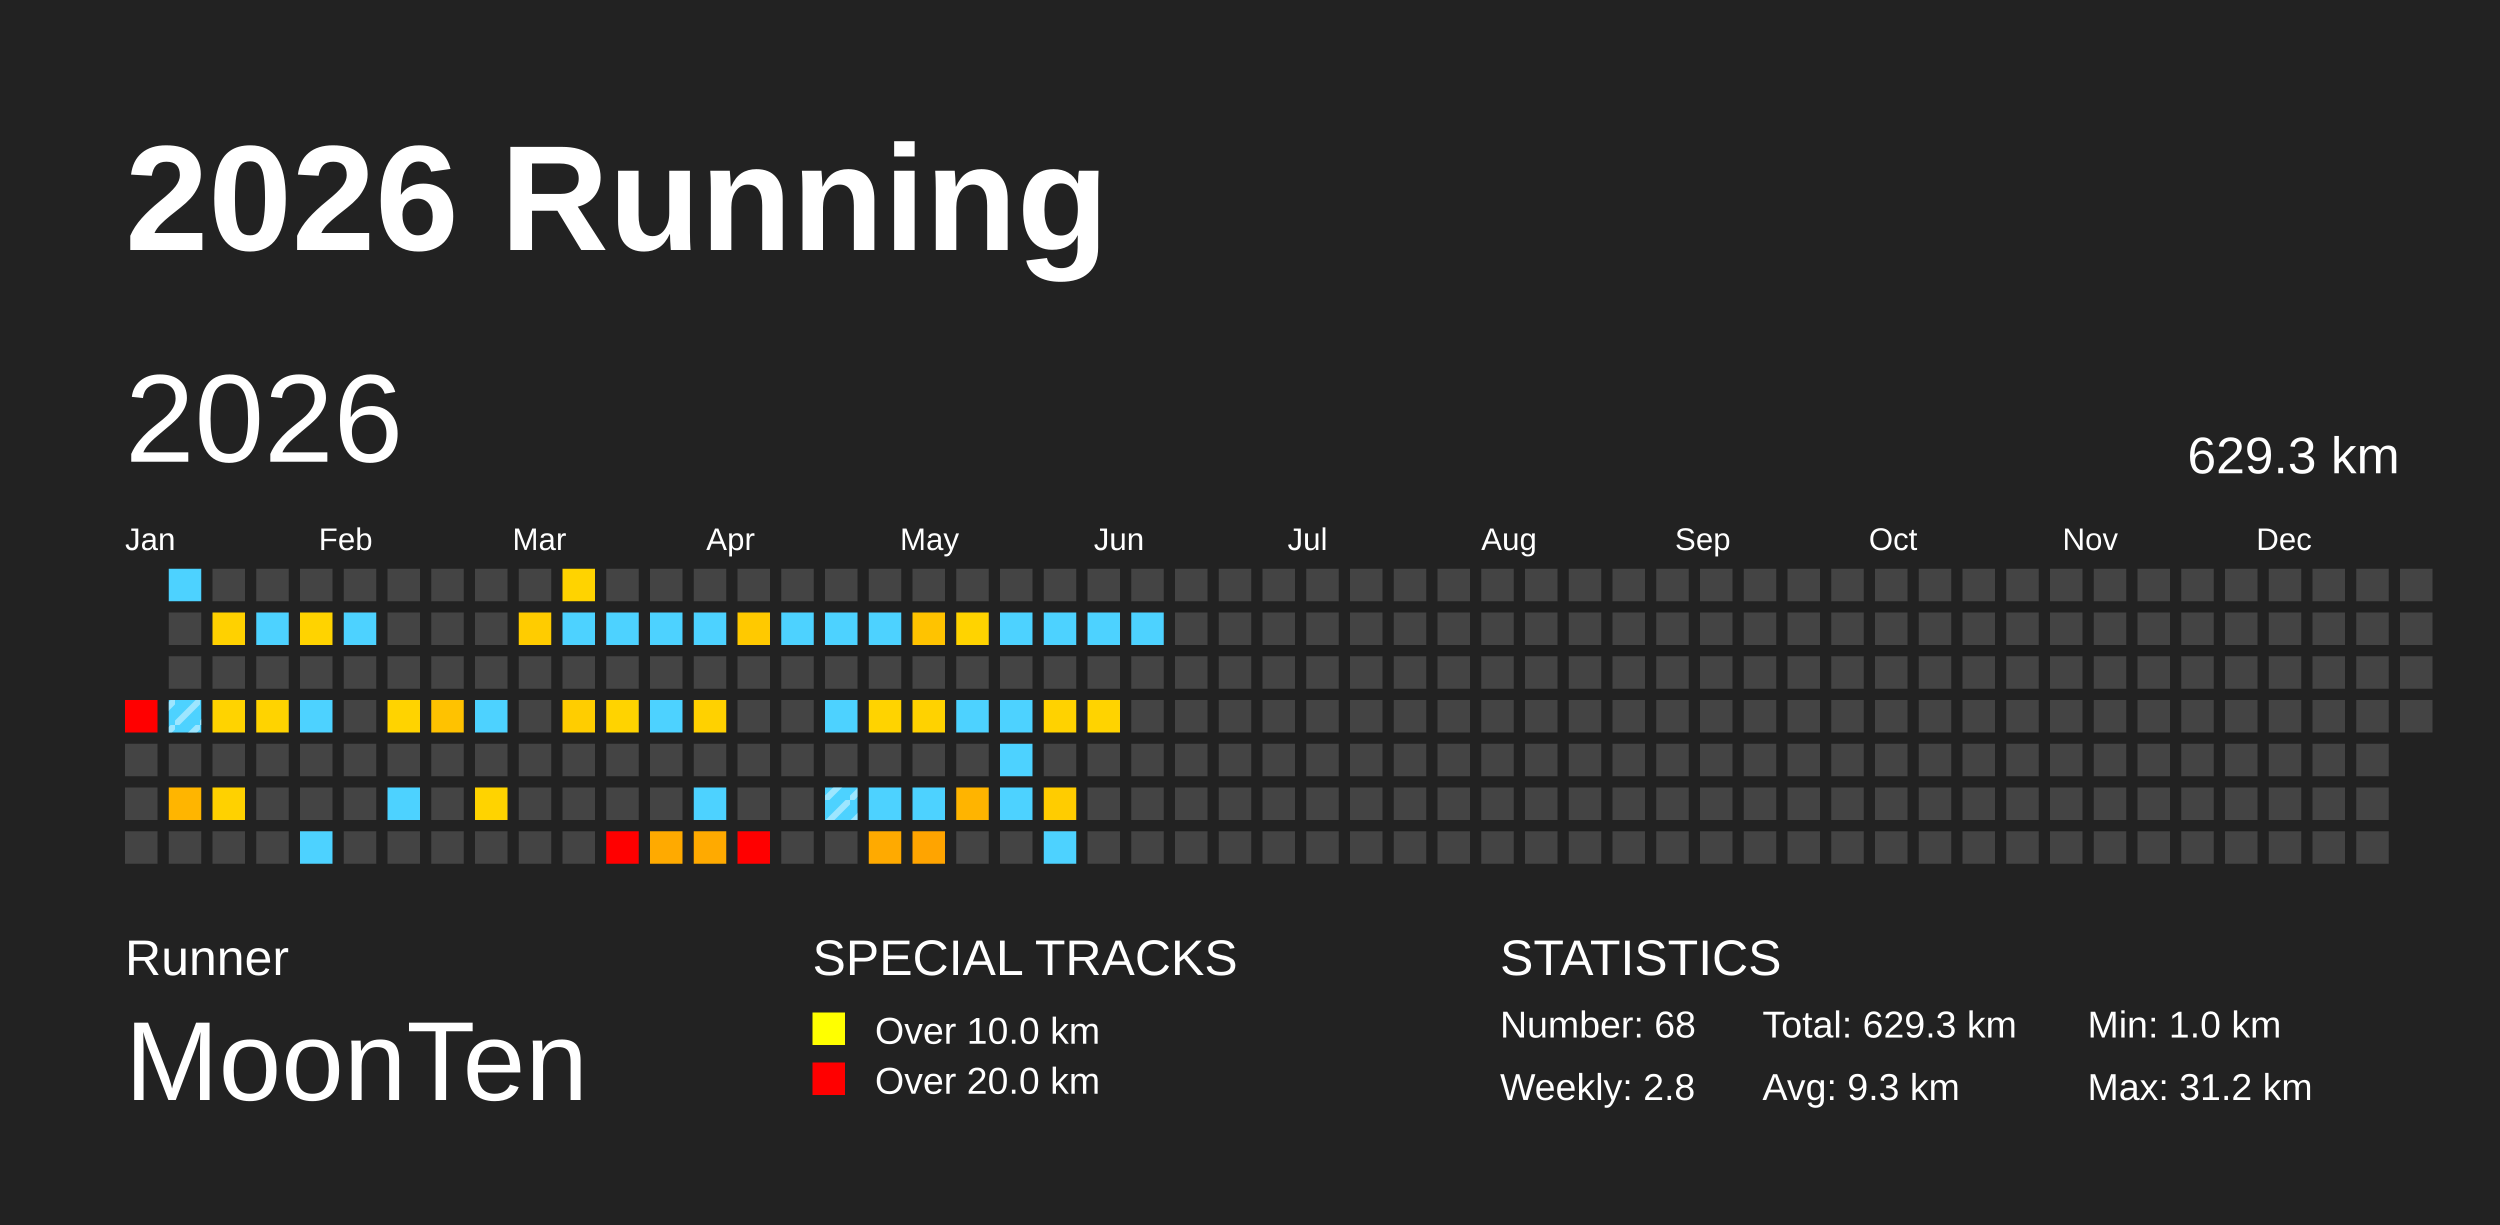
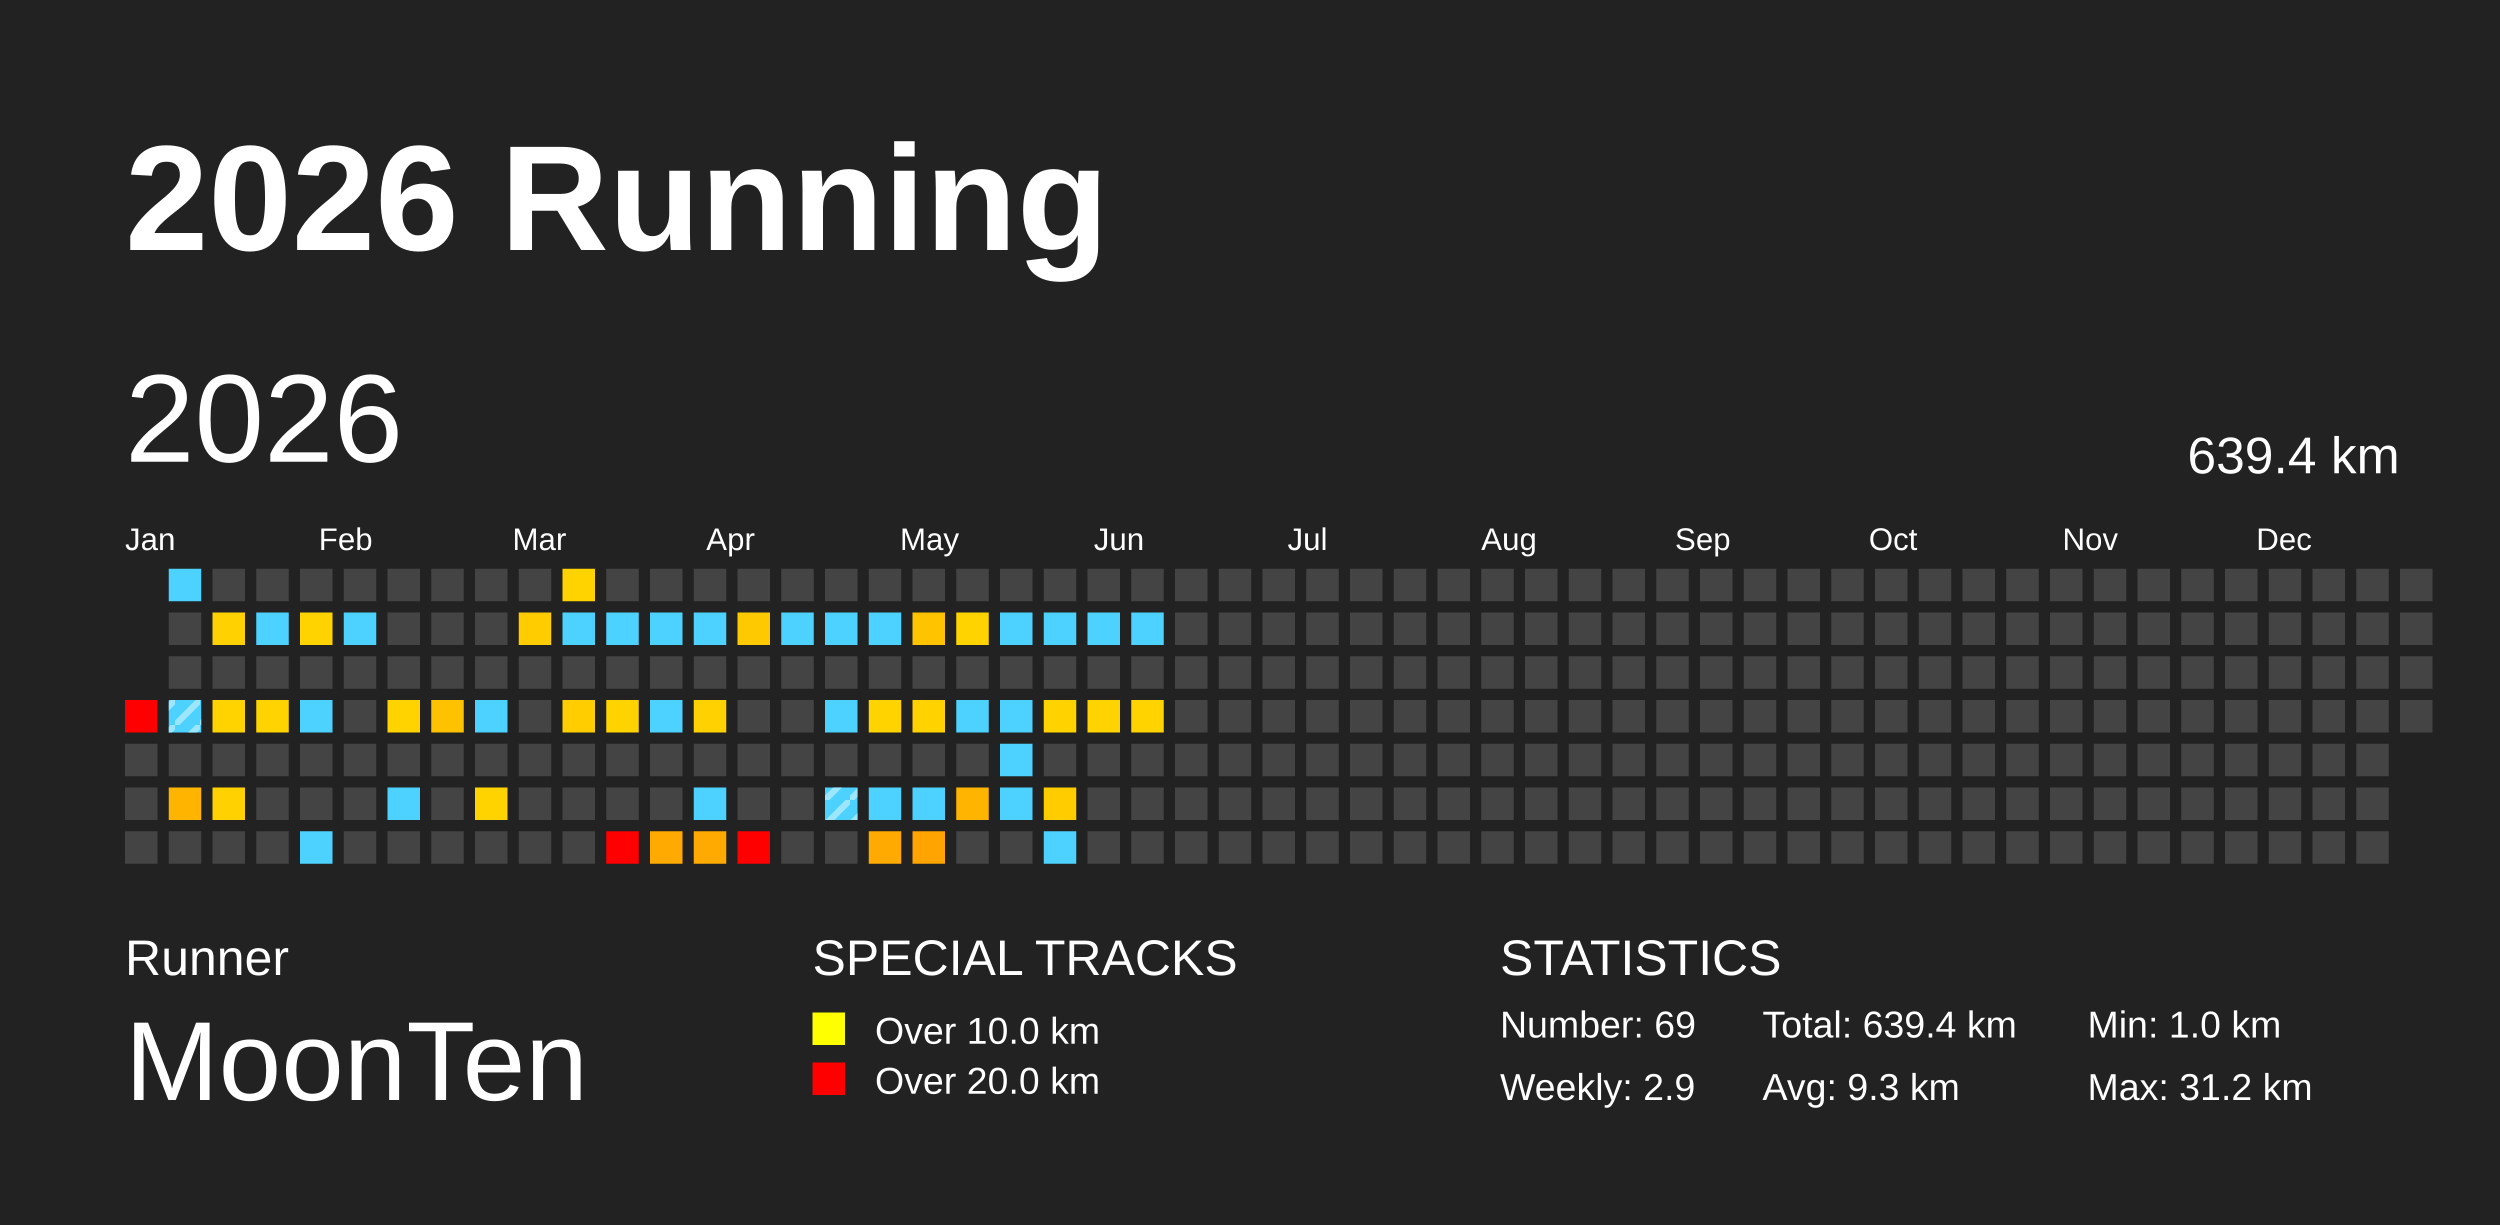
<svg xmlns="http://www.w3.org/2000/svg" baseProfile="full" height="98mm" version="1.1" viewBox="0,0,200,98" width="200mm">
  <defs>
    <pattern height="2" id="indoor-stripe" patternUnits="userSpaceOnUse" width="2">
      <line stroke="white" stroke-opacity="0.45" stroke-width="0.5" x1="0" x2="2" y1="2" y2="0" />
    </pattern>
  </defs>
  <rect fill="#222222" height="98" width="200" x="0" y="0" />
  <text fill="#FFFFFF" style="font-size:12px; font-family:Arial; font-weight:bold;" x="10" y="20">2026 Running</text>
  <text fill="#FFFFFF" style="font-size:4px; font-family:Arial" x="10" y="78">Runner</text>
  <text fill="#FFFFFF" style="font-size:9px; font-family:Arial" x="10" y="88">MoonTen</text>
  <text fill="#FFFFFF" style="font-size:4px; font-family:Arial" x="65" y="78">SPECIAL TRACKS</text>
  <rect fill="yellow" height="2.6" width="2.6" x="65" y="81" />
  <text fill="#FFFFFF" style="font-size:3px; font-family:Arial" x="70" y="83.5">Over 10.0 km</text>
  <rect fill="red" height="2.6" width="2.6" x="65" y="85" />
  <text fill="#FFFFFF" style="font-size:3px; font-family:Arial" x="70" y="87.5">Over 20.0 km</text>
  <text fill="#FFFFFF" style="font-size:4px; font-family:Arial" x="120" y="78">STATISTICS</text>
-   <text fill="#FFFFFF" style="font-size:3px; font-family:Arial" x="120" y="83">Number: 68</text>
-   <text fill="#FFFFFF" style="font-size:3px; font-family:Arial" x="120" y="88">Weekly: 2.8</text>
-   <text fill="#FFFFFF" style="font-size:3px; font-family:Arial" x="141" y="83">Total: 629.3 km</text>
+   <text fill="#FFFFFF" style="font-size:3px; font-family:Arial" x="120" y="83">Number: 69</text>
+   <text fill="#FFFFFF" style="font-size:3px; font-family:Arial" x="120" y="88">Weekly: 2.9</text>
+   <text fill="#FFFFFF" style="font-size:3px; font-family:Arial" x="141" y="83">Total: 639.4 km</text>
  <text fill="#FFFFFF" style="font-size:3px; font-family:Arial" x="141" y="88">Avg: 9.3 km</text>
  <text fill="#FFFFFF" style="font-size:3px; font-family:Arial" x="167" y="83">Min: 1.0 km</text>
  <text fill="#FFFFFF" style="font-size:3px; font-family:Arial" x="167" y="88">Max: 31.2 km</text>
  <text dominant-baseline="hanging" fill="#FFFFFF" style="font-size:10.0px; font-family:Arial;" x="10" y="30">2026</text>
-   <text dominant-baseline="hanging" fill="#FFFFFF" style="font-size:4.125px; font-family:Arial;" x="175" y="35">629.3 km</text>
+   <text dominant-baseline="hanging" fill="#FFFFFF" style="font-size:4.125px; font-family:Arial;" x="175" y="35">639.4 km</text>
  <text fill="#FFFFFF" style="font-size:2.5px; font-family:Arial" x="10.0" y="44">Jan</text>
  <text fill="#FFFFFF" style="font-size:2.5px; font-family:Arial" x="25.5" y="44">Feb</text>
  <text fill="#FFFFFF" style="font-size:2.5px; font-family:Arial" x="41.0" y="44">Mar</text>
  <text fill="#FFFFFF" style="font-size:2.5px; font-family:Arial" x="56.5" y="44">Apr</text>
  <text fill="#FFFFFF" style="font-size:2.5px; font-family:Arial" x="72.0" y="44">May</text>
  <text fill="#FFFFFF" style="font-size:2.5px; font-family:Arial" x="87.5" y="44">Jun</text>
  <text fill="#FFFFFF" style="font-size:2.5px; font-family:Arial" x="103.0" y="44">Jul</text>
  <text fill="#FFFFFF" style="font-size:2.5px; font-family:Arial" x="118.5" y="44">Aug</text>
  <text fill="#FFFFFF" style="font-size:2.5px; font-family:Arial" x="134.0" y="44">Sep</text>
  <text fill="#FFFFFF" style="font-size:2.5px; font-family:Arial" x="149.5" y="44">Oct</text>
  <text fill="#FFFFFF" style="font-size:2.5px; font-family:Arial" x="165.0" y="44">Nov</text>
  <text fill="#FFFFFF" style="font-size:2.5px; font-family:Arial" x="180.5" y="44">Dec</text>
  <rect fill="red" height="2.6" width="2.6" x="10.0" y="56.0" />
  <rect fill="#444444" height="2.6" width="2.6" x="10.0" y="59.5" />
  <rect fill="#444444" height="2.6" width="2.6" x="10.0" y="63.0" />
  <rect fill="#444444" height="2.6" width="2.6" x="10.0" y="66.5" />
  <rect fill="#4dd2ff" height="2.6" width="2.6" x="13.5" y="45.5" />
  <rect fill="#444444" height="2.6" width="2.6" x="13.5" y="49.0" />
  <rect fill="#444444" height="2.6" width="2.6" x="13.5" y="52.5" />
  <rect fill="#4dd2ff" height="2.6" width="2.6" x="13.5" y="56.0" />
  <rect fill="url(#indoor-stripe)" height="2.6" style="pointer-events: none;" width="2.6" x="13.5" y="56.0" />
  <rect fill="#444444" height="2.6" width="2.6" x="13.5" y="59.5" />
  <rect fill="#ffb500" height="2.6" width="2.6" x="13.5" y="63.0" />
  <rect fill="#444444" height="2.6" width="2.6" x="13.5" y="66.5" />
  <rect fill="#444444" height="2.6" width="2.6" x="17.0" y="45.5" />
  <rect fill="#ffd100" height="2.6" width="2.6" x="17.0" y="49.0" />
  <rect fill="#444444" height="2.6" width="2.6" x="17.0" y="52.5" />
  <rect fill="#ffd300" height="2.6" width="2.6" x="17.0" y="56.0" />
  <rect fill="#444444" height="2.6" width="2.6" x="17.0" y="59.5" />
  <rect fill="#ffd100" height="2.6" width="2.6" x="17.0" y="63.0" />
  <rect fill="#444444" height="2.6" width="2.6" x="17.0" y="66.5" />
  <rect fill="#444444" height="2.6" width="2.6" x="20.5" y="45.5" />
  <rect fill="#4dd2ff" height="2.6" width="2.6" x="20.5" y="49.0" />
  <rect fill="#444444" height="2.6" width="2.6" x="20.5" y="52.5" />
  <rect fill="#ffd300" height="2.6" width="2.6" x="20.5" y="56.0" />
  <rect fill="#444444" height="2.6" width="2.6" x="20.5" y="59.5" />
  <rect fill="#444444" height="2.6" width="2.6" x="20.5" y="63.0" />
  <rect fill="#444444" height="2.6" width="2.6" x="20.5" y="66.5" />
  <rect fill="#444444" height="2.6" width="2.6" x="24.0" y="45.5" />
  <rect fill="#ffd300" height="2.6" width="2.6" x="24.0" y="49.0" />
  <rect fill="#444444" height="2.6" width="2.6" x="24.0" y="52.5" />
  <rect fill="#4dd2ff" height="2.6" width="2.6" x="24.0" y="56.0" />
  <rect fill="#444444" height="2.6" width="2.6" x="24.0" y="59.5" />
  <rect fill="#444444" height="2.6" width="2.6" x="24.0" y="63.0" />
  <rect fill="#4dd2ff" height="2.6" width="2.6" x="24.0" y="66.5" />
  <rect fill="#444444" height="2.6" width="2.6" x="27.5" y="45.5" />
  <rect fill="#4dd2ff" height="2.6" width="2.6" x="27.5" y="49.0" />
  <rect fill="#444444" height="2.6" width="2.6" x="27.5" y="52.5" />
  <rect fill="#444444" height="2.6" width="2.6" x="27.5" y="56.0" />
  <rect fill="#444444" height="2.6" width="2.6" x="27.5" y="59.5" />
  <rect fill="#444444" height="2.6" width="2.6" x="27.5" y="63.0" />
  <rect fill="#444444" height="2.6" width="2.6" x="27.5" y="66.5" />
  <rect fill="#444444" height="2.6" width="2.6" x="31.0" y="45.5" />
  <rect fill="#444444" height="2.6" width="2.6" x="31.0" y="49.0" />
  <rect fill="#444444" height="2.6" width="2.6" x="31.0" y="52.5" />
  <rect fill="#ffd300" height="2.6" width="2.6" x="31.0" y="56.0" />
  <rect fill="#444444" height="2.6" width="2.6" x="31.0" y="59.5" />
  <rect fill="#4dd2ff" height="2.6" width="2.6" x="31.0" y="63.0" />
  <rect fill="#444444" height="2.6" width="2.6" x="31.0" y="66.5" />
  <rect fill="#444444" height="2.6" width="2.6" x="34.5" y="45.5" />
  <rect fill="#444444" height="2.6" width="2.6" x="34.5" y="49.0" />
  <rect fill="#444444" height="2.6" width="2.6" x="34.5" y="52.5" />
  <rect fill="#ffc200" height="2.6" width="2.6" x="34.5" y="56.0" />
  <rect fill="#444444" height="2.6" width="2.6" x="34.5" y="59.5" />
  <rect fill="#444444" height="2.6" width="2.6" x="34.5" y="63.0" />
  <rect fill="#444444" height="2.6" width="2.6" x="34.5" y="66.5" />
  <rect fill="#444444" height="2.6" width="2.6" x="38.0" y="45.5" />
  <rect fill="#444444" height="2.6" width="2.6" x="38.0" y="49.0" />
  <rect fill="#444444" height="2.6" width="2.6" x="38.0" y="52.5" />
  <rect fill="#4dd2ff" height="2.6" width="2.6" x="38.0" y="56.0" />
  <rect fill="#444444" height="2.6" width="2.6" x="38.0" y="59.5" />
  <rect fill="#ffd300" height="2.6" width="2.6" x="38.0" y="63.0" />
  <rect fill="#444444" height="2.6" width="2.6" x="38.0" y="66.5" />
  <rect fill="#444444" height="2.6" width="2.6" x="41.5" y="45.5" />
  <rect fill="#ffcc00" height="2.6" width="2.6" x="41.5" y="49.0" />
  <rect fill="#444444" height="2.6" width="2.6" x="41.5" y="52.5" />
  <rect fill="#444444" height="2.6" width="2.6" x="41.5" y="56.0" />
  <rect fill="#444444" height="2.6" width="2.6" x="41.5" y="59.5" />
  <rect fill="#444444" height="2.6" width="2.6" x="41.5" y="63.0" />
  <rect fill="#444444" height="2.6" width="2.6" x="41.5" y="66.5" />
  <rect fill="#ffd300" height="2.6" width="2.6" x="45.0" y="45.5" />
  <rect fill="#4dd2ff" height="2.6" width="2.6" x="45.0" y="49.0" />
  <rect fill="#444444" height="2.6" width="2.6" x="45.0" y="52.5" />
  <rect fill="#ffcd00" height="2.6" width="2.6" x="45.0" y="56.0" />
  <rect fill="#444444" height="2.6" width="2.6" x="45.0" y="59.5" />
  <rect fill="#444444" height="2.6" width="2.6" x="45.0" y="63.0" />
  <rect fill="#444444" height="2.6" width="2.6" x="45.0" y="66.5" />
  <rect fill="#444444" height="2.6" width="2.6" x="48.5" y="45.5" />
  <rect fill="#4dd2ff" height="2.6" width="2.6" x="48.5" y="49.0" />
  <rect fill="#444444" height="2.6" width="2.6" x="48.5" y="52.5" />
  <rect fill="#ffd300" height="2.6" width="2.6" x="48.5" y="56.0" />
  <rect fill="#444444" height="2.6" width="2.6" x="48.5" y="59.5" />
  <rect fill="#444444" height="2.6" width="2.6" x="48.5" y="63.0" />
  <rect fill="red" height="2.6" width="2.6" x="48.5" y="66.5" />
  <rect fill="#444444" height="2.6" width="2.6" x="52.0" y="45.5" />
  <rect fill="#4dd2ff" height="2.6" width="2.6" x="52.0" y="49.0" />
  <rect fill="#444444" height="2.6" width="2.6" x="52.0" y="52.5" />
  <rect fill="#4dd2ff" height="2.6" width="2.6" x="52.0" y="56.0" />
  <rect fill="#444444" height="2.6" width="2.6" x="52.0" y="59.5" />
  <rect fill="#444444" height="2.6" width="2.6" x="52.0" y="63.0" />
  <rect fill="#ffaa00" height="2.6" width="2.6" x="52.0" y="66.5" />
  <rect fill="#444444" height="2.6" width="2.6" x="55.5" y="45.5" />
  <rect fill="#4dd2ff" height="2.6" width="2.6" x="55.5" y="49.0" />
  <rect fill="#444444" height="2.6" width="2.6" x="55.5" y="52.5" />
  <rect fill="#ffd100" height="2.6" width="2.6" x="55.5" y="56.0" />
  <rect fill="#444444" height="2.6" width="2.6" x="55.5" y="59.5" />
  <rect fill="#4dd2ff" height="2.6" width="2.6" x="55.5" y="63.0" />
  <rect fill="#ffaa00" height="2.6" width="2.6" x="55.5" y="66.5" />
  <rect fill="#444444" height="2.6" width="2.6" x="59.0" y="45.5" />
  <rect fill="#ffc900" height="2.6" width="2.6" x="59.0" y="49.0" />
  <rect fill="#444444" height="2.6" width="2.6" x="59.0" y="52.5" />
  <rect fill="#444444" height="2.6" width="2.6" x="59.0" y="56.0" />
  <rect fill="#444444" height="2.6" width="2.6" x="59.0" y="59.5" />
  <rect fill="#444444" height="2.6" width="2.6" x="59.0" y="63.0" />
  <rect fill="red" height="2.6" width="2.6" x="59.0" y="66.5" />
  <rect fill="#444444" height="2.6" width="2.6" x="62.5" y="45.5" />
  <rect fill="#4dd2ff" height="2.6" width="2.6" x="62.5" y="49.0" />
  <rect fill="#444444" height="2.6" width="2.6" x="62.5" y="52.5" />
  <rect fill="#444444" height="2.6" width="2.6" x="62.5" y="56.0" />
  <rect fill="#444444" height="2.6" width="2.6" x="62.5" y="59.5" />
  <rect fill="#444444" height="2.6" width="2.6" x="62.5" y="63.0" />
  <rect fill="#444444" height="2.6" width="2.6" x="62.5" y="66.5" />
  <rect fill="#444444" height="2.6" width="2.6" x="66.0" y="45.5" />
  <rect fill="#4dd2ff" height="2.6" width="2.6" x="66.0" y="49.0" />
  <rect fill="#444444" height="2.6" width="2.6" x="66.0" y="52.5" />
  <rect fill="#4dd2ff" height="2.6" width="2.6" x="66.0" y="56.0" />
  <rect fill="#444444" height="2.6" width="2.6" x="66.0" y="59.5" />
  <rect fill="#4dd2ff" height="2.6" width="2.6" x="66.0" y="63.0" />
  <rect fill="url(#indoor-stripe)" height="2.6" style="pointer-events: none;" width="2.6" x="66.0" y="63.0" />
  <rect fill="#444444" height="2.6" width="2.6" x="66.0" y="66.5" />
  <rect fill="#444444" height="2.6" width="2.6" x="69.5" y="45.5" />
  <rect fill="#4dd2ff" height="2.6" width="2.6" x="69.5" y="49.0" />
  <rect fill="#444444" height="2.6" width="2.6" x="69.5" y="52.5" />
  <rect fill="#ffd300" height="2.6" width="2.6" x="69.5" y="56.0" />
  <rect fill="#444444" height="2.6" width="2.6" x="69.5" y="59.5" />
  <rect fill="#4dd2ff" height="2.6" width="2.6" x="69.5" y="63.0" />
  <rect fill="#ffaa00" height="2.6" width="2.6" x="69.5" y="66.5" />
  <rect fill="#444444" height="2.6" width="2.6" x="73.0" y="45.5" />
  <rect fill="#ffc300" height="2.6" width="2.6" x="73.0" y="49.0" />
  <rect fill="#444444" height="2.6" width="2.6" x="73.0" y="52.5" />
  <rect fill="#ffd200" height="2.6" width="2.6" x="73.0" y="56.0" />
  <rect fill="#444444" height="2.6" width="2.6" x="73.0" y="59.5" />
  <rect fill="#4dd2ff" height="2.6" width="2.6" x="73.0" y="63.0" />
  <rect fill="#ffa400" height="2.6" width="2.6" x="73.0" y="66.5" />
  <rect fill="#444444" height="2.6" width="2.6" x="76.5" y="45.5" />
  <rect fill="#ffd300" height="2.6" width="2.6" x="76.5" y="49.0" />
  <rect fill="#444444" height="2.6" width="2.6" x="76.5" y="52.5" />
  <rect fill="#4dd2ff" height="2.6" width="2.6" x="76.5" y="56.0" />
  <rect fill="#444444" height="2.6" width="2.6" x="76.5" y="59.5" />
  <rect fill="#ffb400" height="2.6" width="2.6" x="76.5" y="63.0" />
  <rect fill="#444444" height="2.6" width="2.6" x="76.5" y="66.5" />
  <rect fill="#444444" height="2.6" width="2.6" x="80.0" y="45.5" />
  <rect fill="#4dd2ff" height="2.6" width="2.6" x="80.0" y="49.0" />
  <rect fill="#444444" height="2.6" width="2.6" x="80.0" y="52.5" />
  <rect fill="#4dd2ff" height="2.6" width="2.6" x="80.0" y="56.0" />
  <rect fill="#4dd2ff" height="2.6" width="2.6" x="80.0" y="59.5" />
  <rect fill="#4dd2ff" height="2.6" width="2.6" x="80.0" y="63.0" />
  <rect fill="#444444" height="2.6" width="2.6" x="80.0" y="66.5" />
  <rect fill="#444444" height="2.6" width="2.6" x="83.5" y="45.5" />
  <rect fill="#4dd2ff" height="2.6" width="2.6" x="83.5" y="49.0" />
  <rect fill="#444444" height="2.6" width="2.6" x="83.5" y="52.5" />
  <rect fill="#ffd200" height="2.6" width="2.6" x="83.5" y="56.0" />
  <rect fill="#444444" height="2.6" width="2.6" x="83.5" y="59.5" />
  <rect fill="#ffcc00" height="2.6" width="2.6" x="83.5" y="63.0" />
  <rect fill="#4dd2ff" height="2.6" width="2.6" x="83.5" y="66.5" />
  <rect fill="#444444" height="2.6" width="2.6" x="87.0" y="45.5" />
  <rect fill="#4dd2ff" height="2.6" width="2.6" x="87.0" y="49.0" />
  <rect fill="#444444" height="2.6" width="2.6" x="87.0" y="52.5" />
  <rect fill="#ffd300" height="2.6" width="2.6" x="87.0" y="56.0" />
  <rect fill="#444444" height="2.6" width="2.6" x="87.0" y="59.5" />
  <rect fill="#444444" height="2.6" width="2.6" x="87.0" y="63.0" />
  <rect fill="#444444" height="2.6" width="2.6" x="87.0" y="66.5" />
  <rect fill="#444444" height="2.6" width="2.6" x="90.5" y="45.5" />
  <rect fill="#4dd2ff" height="2.6" width="2.6" x="90.5" y="49.0" />
  <rect fill="#444444" height="2.6" width="2.6" x="90.5" y="52.5" />
-   <rect fill="#444444" height="2.6" width="2.6" x="90.5" y="56.0" />
+   <rect fill="#ffd300" height="2.6" width="2.6" x="90.5" y="56.0" />
  <rect fill="#444444" height="2.6" width="2.6" x="90.5" y="59.5" />
  <rect fill="#444444" height="2.6" width="2.6" x="90.5" y="63.0" />
  <rect fill="#444444" height="2.6" width="2.6" x="90.5" y="66.5" />
  <rect fill="#444444" height="2.6" width="2.6" x="94.0" y="45.5" />
  <rect fill="#444444" height="2.6" width="2.6" x="94.0" y="49.0" />
  <rect fill="#444444" height="2.6" width="2.6" x="94.0" y="52.5" />
  <rect fill="#444444" height="2.6" width="2.6" x="94.0" y="56.0" />
  <rect fill="#444444" height="2.6" width="2.6" x="94.0" y="59.5" />
  <rect fill="#444444" height="2.6" width="2.6" x="94.0" y="63.0" />
  <rect fill="#444444" height="2.6" width="2.6" x="94.0" y="66.5" />
  <rect fill="#444444" height="2.6" width="2.6" x="97.5" y="45.5" />
  <rect fill="#444444" height="2.6" width="2.6" x="97.5" y="49.0" />
  <rect fill="#444444" height="2.6" width="2.6" x="97.5" y="52.5" />
  <rect fill="#444444" height="2.6" width="2.6" x="97.5" y="56.0" />
  <rect fill="#444444" height="2.6" width="2.6" x="97.5" y="59.5" />
  <rect fill="#444444" height="2.6" width="2.6" x="97.5" y="63.0" />
  <rect fill="#444444" height="2.6" width="2.6" x="97.5" y="66.5" />
  <rect fill="#444444" height="2.6" width="2.6" x="101.0" y="45.5" />
  <rect fill="#444444" height="2.6" width="2.6" x="101.0" y="49.0" />
  <rect fill="#444444" height="2.6" width="2.6" x="101.0" y="52.5" />
  <rect fill="#444444" height="2.6" width="2.6" x="101.0" y="56.0" />
  <rect fill="#444444" height="2.6" width="2.6" x="101.0" y="59.5" />
  <rect fill="#444444" height="2.6" width="2.6" x="101.0" y="63.0" />
  <rect fill="#444444" height="2.6" width="2.6" x="101.0" y="66.5" />
  <rect fill="#444444" height="2.6" width="2.6" x="104.5" y="45.5" />
  <rect fill="#444444" height="2.6" width="2.6" x="104.5" y="49.0" />
  <rect fill="#444444" height="2.6" width="2.6" x="104.5" y="52.5" />
  <rect fill="#444444" height="2.6" width="2.6" x="104.5" y="56.0" />
  <rect fill="#444444" height="2.6" width="2.6" x="104.5" y="59.5" />
  <rect fill="#444444" height="2.6" width="2.6" x="104.5" y="63.0" />
  <rect fill="#444444" height="2.6" width="2.6" x="104.5" y="66.5" />
  <rect fill="#444444" height="2.6" width="2.6" x="108.0" y="45.5" />
  <rect fill="#444444" height="2.6" width="2.6" x="108.0" y="49.0" />
  <rect fill="#444444" height="2.6" width="2.6" x="108.0" y="52.5" />
  <rect fill="#444444" height="2.6" width="2.6" x="108.0" y="56.0" />
  <rect fill="#444444" height="2.6" width="2.6" x="108.0" y="59.5" />
  <rect fill="#444444" height="2.6" width="2.6" x="108.0" y="63.0" />
  <rect fill="#444444" height="2.6" width="2.6" x="108.0" y="66.5" />
  <rect fill="#444444" height="2.6" width="2.6" x="111.5" y="45.5" />
  <rect fill="#444444" height="2.6" width="2.6" x="111.5" y="49.0" />
  <rect fill="#444444" height="2.6" width="2.6" x="111.5" y="52.5" />
  <rect fill="#444444" height="2.6" width="2.6" x="111.5" y="56.0" />
  <rect fill="#444444" height="2.6" width="2.6" x="111.5" y="59.5" />
  <rect fill="#444444" height="2.6" width="2.6" x="111.5" y="63.0" />
  <rect fill="#444444" height="2.6" width="2.6" x="111.5" y="66.5" />
  <rect fill="#444444" height="2.6" width="2.6" x="115.0" y="45.5" />
  <rect fill="#444444" height="2.6" width="2.6" x="115.0" y="49.0" />
  <rect fill="#444444" height="2.6" width="2.6" x="115.0" y="52.5" />
  <rect fill="#444444" height="2.6" width="2.6" x="115.0" y="56.0" />
  <rect fill="#444444" height="2.6" width="2.6" x="115.0" y="59.5" />
  <rect fill="#444444" height="2.6" width="2.6" x="115.0" y="63.0" />
  <rect fill="#444444" height="2.6" width="2.6" x="115.0" y="66.5" />
  <rect fill="#444444" height="2.6" width="2.6" x="118.5" y="45.5" />
  <rect fill="#444444" height="2.6" width="2.6" x="118.5" y="49.0" />
  <rect fill="#444444" height="2.6" width="2.6" x="118.5" y="52.5" />
  <rect fill="#444444" height="2.6" width="2.6" x="118.5" y="56.0" />
  <rect fill="#444444" height="2.6" width="2.6" x="118.5" y="59.5" />
  <rect fill="#444444" height="2.6" width="2.6" x="118.5" y="63.0" />
  <rect fill="#444444" height="2.6" width="2.6" x="118.5" y="66.5" />
  <rect fill="#444444" height="2.6" width="2.6" x="122.0" y="45.5" />
  <rect fill="#444444" height="2.6" width="2.6" x="122.0" y="49.0" />
  <rect fill="#444444" height="2.6" width="2.6" x="122.0" y="52.5" />
  <rect fill="#444444" height="2.6" width="2.6" x="122.0" y="56.0" />
  <rect fill="#444444" height="2.6" width="2.6" x="122.0" y="59.5" />
  <rect fill="#444444" height="2.6" width="2.6" x="122.0" y="63.0" />
  <rect fill="#444444" height="2.6" width="2.6" x="122.0" y="66.5" />
  <rect fill="#444444" height="2.6" width="2.6" x="125.5" y="45.5" />
  <rect fill="#444444" height="2.6" width="2.6" x="125.5" y="49.0" />
  <rect fill="#444444" height="2.6" width="2.6" x="125.5" y="52.5" />
  <rect fill="#444444" height="2.6" width="2.6" x="125.5" y="56.0" />
  <rect fill="#444444" height="2.6" width="2.6" x="125.5" y="59.5" />
  <rect fill="#444444" height="2.6" width="2.6" x="125.5" y="63.0" />
  <rect fill="#444444" height="2.6" width="2.6" x="125.5" y="66.5" />
  <rect fill="#444444" height="2.6" width="2.6" x="129.0" y="45.5" />
  <rect fill="#444444" height="2.6" width="2.6" x="129.0" y="49.0" />
  <rect fill="#444444" height="2.6" width="2.6" x="129.0" y="52.5" />
  <rect fill="#444444" height="2.6" width="2.6" x="129.0" y="56.0" />
  <rect fill="#444444" height="2.6" width="2.6" x="129.0" y="59.5" />
  <rect fill="#444444" height="2.6" width="2.6" x="129.0" y="63.0" />
  <rect fill="#444444" height="2.6" width="2.6" x="129.0" y="66.5" />
  <rect fill="#444444" height="2.6" width="2.6" x="132.5" y="45.5" />
  <rect fill="#444444" height="2.6" width="2.6" x="132.5" y="49.0" />
  <rect fill="#444444" height="2.6" width="2.6" x="132.5" y="52.5" />
  <rect fill="#444444" height="2.6" width="2.6" x="132.5" y="56.0" />
  <rect fill="#444444" height="2.6" width="2.6" x="132.5" y="59.5" />
  <rect fill="#444444" height="2.6" width="2.6" x="132.5" y="63.0" />
  <rect fill="#444444" height="2.6" width="2.6" x="132.5" y="66.5" />
  <rect fill="#444444" height="2.6" width="2.6" x="136.0" y="45.5" />
  <rect fill="#444444" height="2.6" width="2.6" x="136.0" y="49.0" />
  <rect fill="#444444" height="2.6" width="2.6" x="136.0" y="52.5" />
  <rect fill="#444444" height="2.6" width="2.6" x="136.0" y="56.0" />
  <rect fill="#444444" height="2.6" width="2.6" x="136.0" y="59.5" />
  <rect fill="#444444" height="2.6" width="2.6" x="136.0" y="63.0" />
  <rect fill="#444444" height="2.6" width="2.6" x="136.0" y="66.5" />
  <rect fill="#444444" height="2.6" width="2.6" x="139.5" y="45.5" />
  <rect fill="#444444" height="2.6" width="2.6" x="139.5" y="49.0" />
  <rect fill="#444444" height="2.6" width="2.6" x="139.5" y="52.5" />
  <rect fill="#444444" height="2.6" width="2.6" x="139.5" y="56.0" />
  <rect fill="#444444" height="2.6" width="2.6" x="139.5" y="59.5" />
  <rect fill="#444444" height="2.6" width="2.6" x="139.5" y="63.0" />
  <rect fill="#444444" height="2.6" width="2.6" x="139.5" y="66.5" />
  <rect fill="#444444" height="2.6" width="2.6" x="143.0" y="45.5" />
  <rect fill="#444444" height="2.6" width="2.6" x="143.0" y="49.0" />
  <rect fill="#444444" height="2.6" width="2.6" x="143.0" y="52.5" />
  <rect fill="#444444" height="2.6" width="2.6" x="143.0" y="56.0" />
  <rect fill="#444444" height="2.6" width="2.6" x="143.0" y="59.5" />
  <rect fill="#444444" height="2.6" width="2.6" x="143.0" y="63.0" />
  <rect fill="#444444" height="2.6" width="2.6" x="143.0" y="66.5" />
  <rect fill="#444444" height="2.6" width="2.6" x="146.5" y="45.5" />
  <rect fill="#444444" height="2.6" width="2.6" x="146.5" y="49.0" />
  <rect fill="#444444" height="2.6" width="2.6" x="146.5" y="52.5" />
  <rect fill="#444444" height="2.6" width="2.6" x="146.5" y="56.0" />
  <rect fill="#444444" height="2.6" width="2.6" x="146.5" y="59.5" />
  <rect fill="#444444" height="2.6" width="2.6" x="146.5" y="63.0" />
  <rect fill="#444444" height="2.6" width="2.6" x="146.5" y="66.5" />
  <rect fill="#444444" height="2.6" width="2.6" x="150.0" y="45.5" />
  <rect fill="#444444" height="2.6" width="2.6" x="150.0" y="49.0" />
  <rect fill="#444444" height="2.6" width="2.6" x="150.0" y="52.5" />
  <rect fill="#444444" height="2.6" width="2.6" x="150.0" y="56.0" />
  <rect fill="#444444" height="2.6" width="2.6" x="150.0" y="59.5" />
  <rect fill="#444444" height="2.6" width="2.6" x="150.0" y="63.0" />
  <rect fill="#444444" height="2.6" width="2.6" x="150.0" y="66.5" />
  <rect fill="#444444" height="2.6" width="2.6" x="153.5" y="45.5" />
  <rect fill="#444444" height="2.6" width="2.6" x="153.5" y="49.0" />
  <rect fill="#444444" height="2.6" width="2.6" x="153.5" y="52.5" />
  <rect fill="#444444" height="2.6" width="2.6" x="153.5" y="56.0" />
  <rect fill="#444444" height="2.6" width="2.6" x="153.5" y="59.5" />
  <rect fill="#444444" height="2.6" width="2.6" x="153.5" y="63.0" />
  <rect fill="#444444" height="2.6" width="2.6" x="153.5" y="66.5" />
  <rect fill="#444444" height="2.6" width="2.6" x="157.0" y="45.5" />
  <rect fill="#444444" height="2.6" width="2.6" x="157.0" y="49.0" />
  <rect fill="#444444" height="2.6" width="2.6" x="157.0" y="52.5" />
  <rect fill="#444444" height="2.6" width="2.6" x="157.0" y="56.0" />
  <rect fill="#444444" height="2.6" width="2.6" x="157.0" y="59.5" />
  <rect fill="#444444" height="2.6" width="2.6" x="157.0" y="63.0" />
  <rect fill="#444444" height="2.6" width="2.6" x="157.0" y="66.5" />
  <rect fill="#444444" height="2.6" width="2.6" x="160.5" y="45.5" />
  <rect fill="#444444" height="2.6" width="2.6" x="160.5" y="49.0" />
  <rect fill="#444444" height="2.6" width="2.6" x="160.5" y="52.5" />
  <rect fill="#444444" height="2.6" width="2.6" x="160.5" y="56.0" />
  <rect fill="#444444" height="2.6" width="2.6" x="160.5" y="59.5" />
  <rect fill="#444444" height="2.6" width="2.6" x="160.5" y="63.0" />
  <rect fill="#444444" height="2.6" width="2.6" x="160.5" y="66.5" />
  <rect fill="#444444" height="2.6" width="2.6" x="164.0" y="45.5" />
  <rect fill="#444444" height="2.6" width="2.6" x="164.0" y="49.0" />
  <rect fill="#444444" height="2.6" width="2.6" x="164.0" y="52.5" />
  <rect fill="#444444" height="2.6" width="2.6" x="164.0" y="56.0" />
  <rect fill="#444444" height="2.6" width="2.6" x="164.0" y="59.5" />
  <rect fill="#444444" height="2.6" width="2.6" x="164.0" y="63.0" />
  <rect fill="#444444" height="2.6" width="2.6" x="164.0" y="66.5" />
  <rect fill="#444444" height="2.6" width="2.6" x="167.5" y="45.5" />
  <rect fill="#444444" height="2.6" width="2.6" x="167.5" y="49.0" />
  <rect fill="#444444" height="2.6" width="2.6" x="167.5" y="52.5" />
  <rect fill="#444444" height="2.6" width="2.6" x="167.5" y="56.0" />
  <rect fill="#444444" height="2.6" width="2.6" x="167.5" y="59.5" />
  <rect fill="#444444" height="2.6" width="2.6" x="167.5" y="63.0" />
  <rect fill="#444444" height="2.6" width="2.6" x="167.5" y="66.5" />
  <rect fill="#444444" height="2.6" width="2.6" x="171.0" y="45.5" />
  <rect fill="#444444" height="2.6" width="2.6" x="171.0" y="49.0" />
  <rect fill="#444444" height="2.6" width="2.6" x="171.0" y="52.5" />
  <rect fill="#444444" height="2.6" width="2.6" x="171.0" y="56.0" />
  <rect fill="#444444" height="2.6" width="2.6" x="171.0" y="59.5" />
  <rect fill="#444444" height="2.6" width="2.6" x="171.0" y="63.0" />
  <rect fill="#444444" height="2.6" width="2.6" x="171.0" y="66.5" />
  <rect fill="#444444" height="2.6" width="2.6" x="174.5" y="45.5" />
  <rect fill="#444444" height="2.6" width="2.6" x="174.5" y="49.0" />
  <rect fill="#444444" height="2.6" width="2.6" x="174.5" y="52.5" />
  <rect fill="#444444" height="2.6" width="2.6" x="174.5" y="56.0" />
  <rect fill="#444444" height="2.6" width="2.6" x="174.5" y="59.5" />
  <rect fill="#444444" height="2.6" width="2.6" x="174.5" y="63.0" />
  <rect fill="#444444" height="2.6" width="2.6" x="174.5" y="66.5" />
  <rect fill="#444444" height="2.6" width="2.6" x="178.0" y="45.5" />
  <rect fill="#444444" height="2.6" width="2.6" x="178.0" y="49.0" />
  <rect fill="#444444" height="2.6" width="2.6" x="178.0" y="52.5" />
  <rect fill="#444444" height="2.6" width="2.6" x="178.0" y="56.0" />
  <rect fill="#444444" height="2.6" width="2.6" x="178.0" y="59.5" />
  <rect fill="#444444" height="2.6" width="2.6" x="178.0" y="63.0" />
  <rect fill="#444444" height="2.6" width="2.6" x="178.0" y="66.5" />
  <rect fill="#444444" height="2.6" width="2.6" x="181.5" y="45.5" />
  <rect fill="#444444" height="2.6" width="2.6" x="181.5" y="49.0" />
  <rect fill="#444444" height="2.6" width="2.6" x="181.5" y="52.5" />
  <rect fill="#444444" height="2.6" width="2.6" x="181.5" y="56.0" />
  <rect fill="#444444" height="2.6" width="2.6" x="181.5" y="59.5" />
  <rect fill="#444444" height="2.6" width="2.6" x="181.5" y="63.0" />
  <rect fill="#444444" height="2.6" width="2.6" x="181.5" y="66.5" />
  <rect fill="#444444" height="2.6" width="2.6" x="185.0" y="45.5" />
  <rect fill="#444444" height="2.6" width="2.6" x="185.0" y="49.0" />
  <rect fill="#444444" height="2.6" width="2.6" x="185.0" y="52.5" />
  <rect fill="#444444" height="2.6" width="2.6" x="185.0" y="56.0" />
  <rect fill="#444444" height="2.6" width="2.6" x="185.0" y="59.5" />
  <rect fill="#444444" height="2.6" width="2.6" x="185.0" y="63.0" />
  <rect fill="#444444" height="2.6" width="2.6" x="185.0" y="66.5" />
  <rect fill="#444444" height="2.6" width="2.6" x="188.5" y="45.5" />
  <rect fill="#444444" height="2.6" width="2.6" x="188.5" y="49.0" />
  <rect fill="#444444" height="2.6" width="2.6" x="188.5" y="52.5" />
  <rect fill="#444444" height="2.6" width="2.6" x="188.5" y="56.0" />
  <rect fill="#444444" height="2.6" width="2.6" x="188.5" y="59.5" />
  <rect fill="#444444" height="2.6" width="2.6" x="188.5" y="63.0" />
  <rect fill="#444444" height="2.6" width="2.6" x="188.5" y="66.5" />
  <rect fill="#444444" height="2.6" width="2.6" x="192.0" y="45.5" />
  <rect fill="#444444" height="2.6" width="2.6" x="192.0" y="49.0" />
  <rect fill="#444444" height="2.6" width="2.6" x="192.0" y="52.5" />
  <rect fill="#444444" height="2.6" width="2.6" x="192.0" y="56.0" />
</svg>
